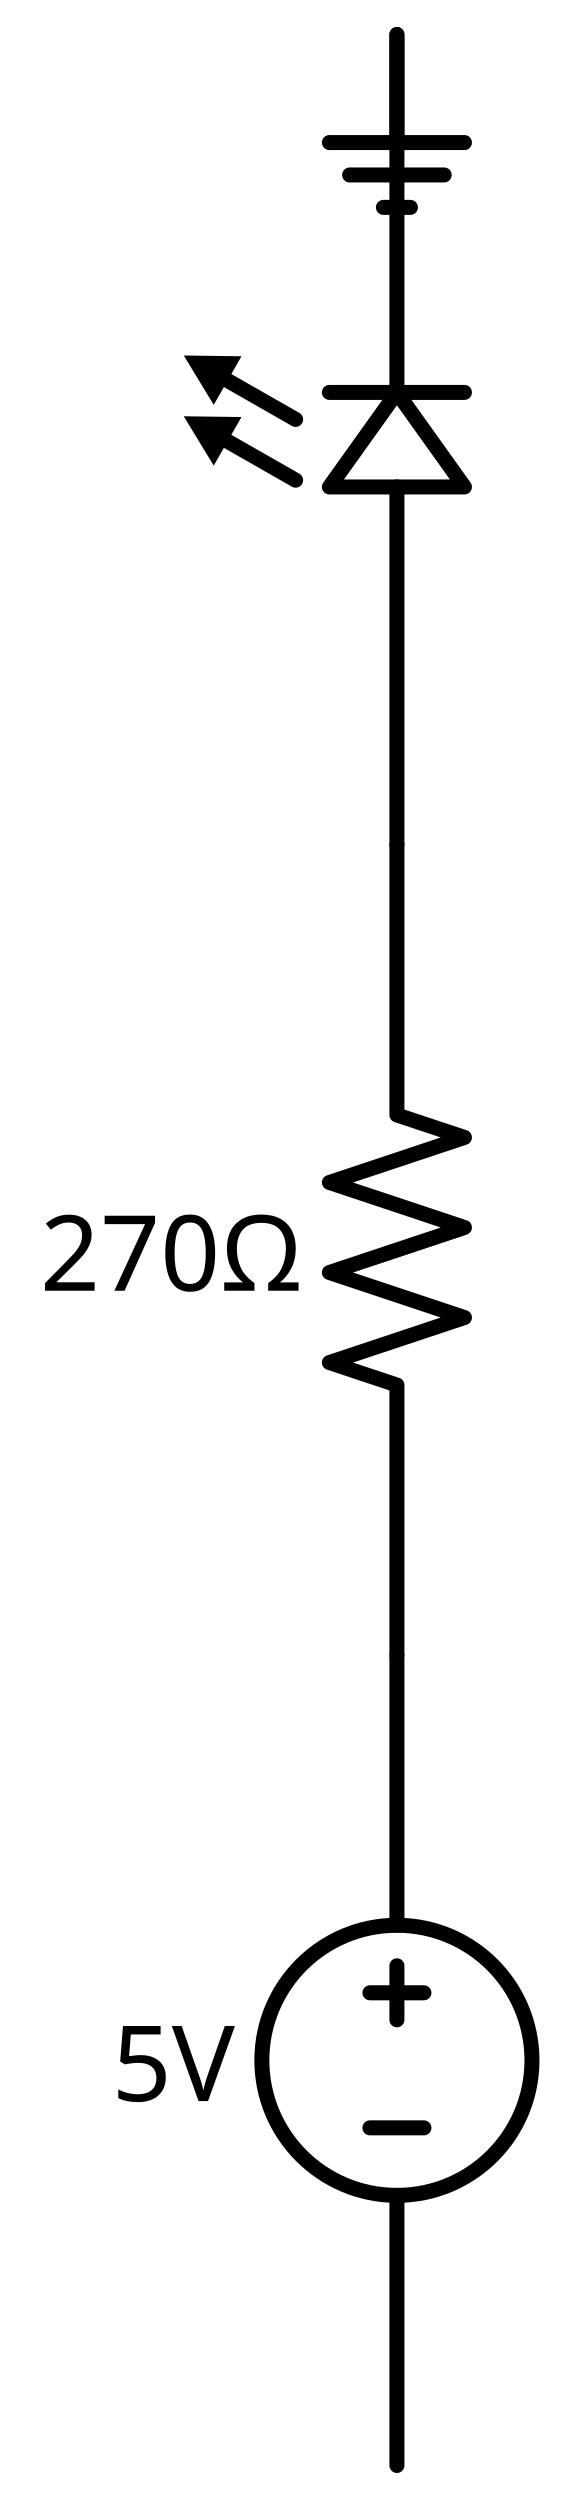
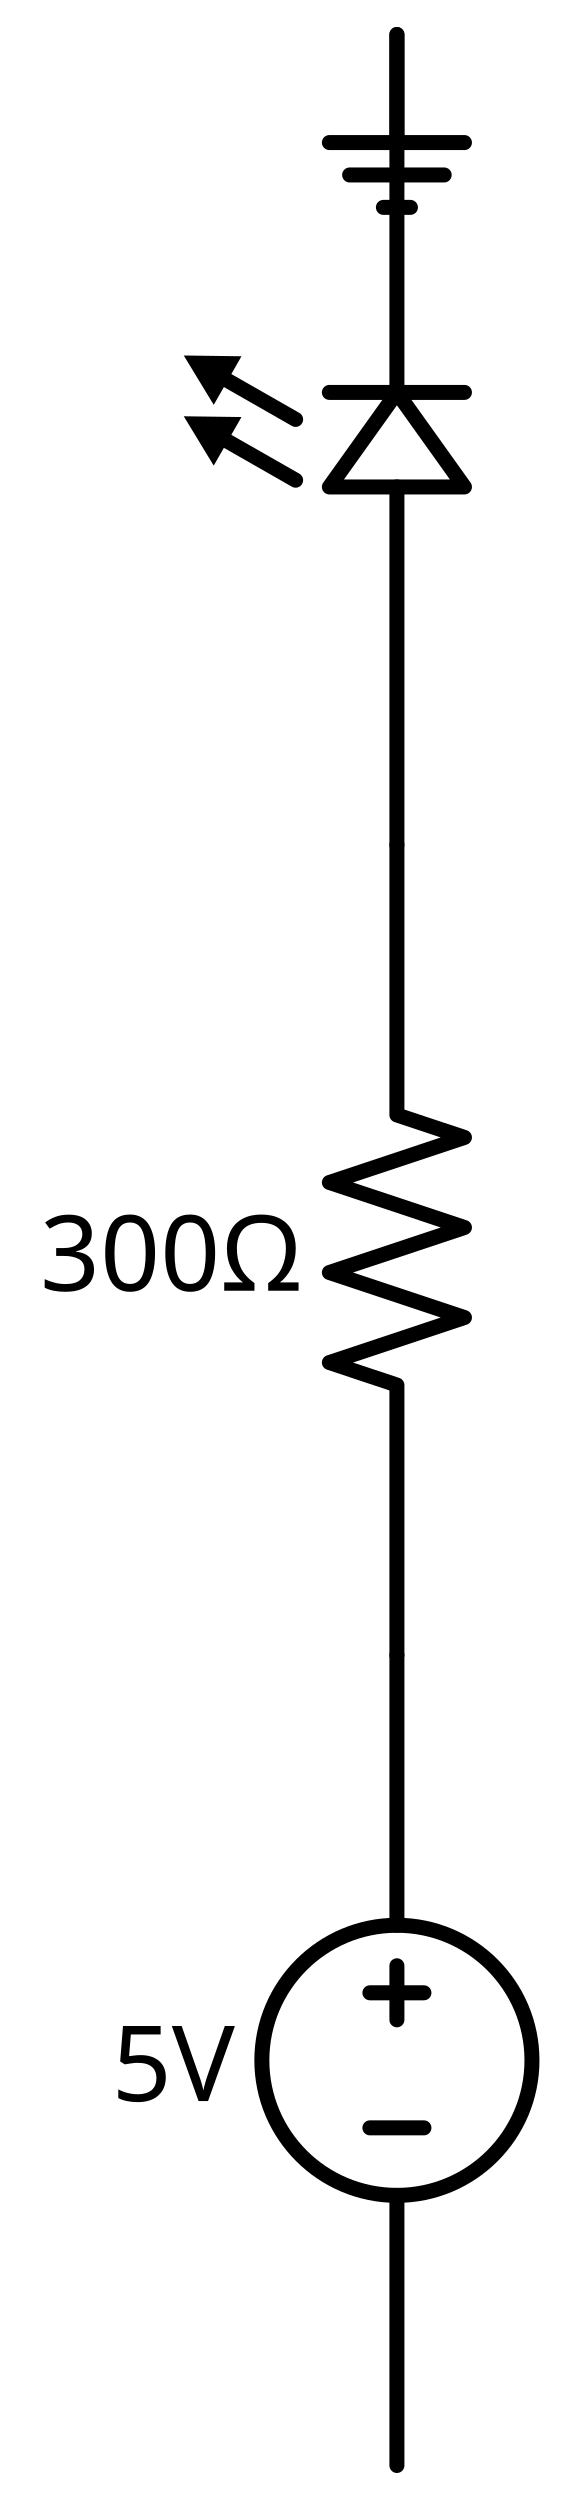
<svg xmlns="http://www.w3.org/2000/svg" xml:lang="en" height="333.2pt" width="75.5pt" viewBox="-52.9 -328.6 75.5 333.2">
  <circle cx="0" cy="-54" r="18" style="stroke:black;fill:none;stroke-width:2.0;stroke-dasharray:-;" />
  <polygon points="-9,-263.7 0,-276.3 9,-263.7 " style="stroke:black;fill:none;stroke-width:2.0;stroke-dasharray:-;stroke-linecap:round;stroke-linejoin:round;" />
  <path d="M 0.0,-0.0 L 0,-36 L 0,-36 M 0,-72 L 0,-72 L 0,-108" style="stroke:black;fill:none;stroke-width:2.0;stroke-dasharray:-;stroke-linecap:round;stroke-linejoin:round;" />
  <path d="M 3.6,-45.0 L -3.6,-45" style="stroke:black;fill:none;stroke-width:2.0;stroke-dasharray:-;stroke-linecap:round;stroke-linejoin:round;" />
  <path d="M 3.637200993467639e-15,-59.4 L 0,-66.6" style="stroke:black;fill:none;stroke-width:2.0;stroke-dasharray:-;stroke-linecap:round;stroke-linejoin:round;" />
  <path d="M 3.6,-63.0 L -3.6,-63" style="stroke:black;fill:none;stroke-width:2.0;stroke-dasharray:-;stroke-linecap:round;stroke-linejoin:round;" />
  <path d="M 6.613092715395707e-15,-108.0 L 0,-144 L -9,-147 L 9,-153 L -9,-159 L 9,-165 L -9,-171 L 9,-177 L 0,-180 L 0,-216" style="stroke:black;fill:none;stroke-width:2.0;stroke-dasharray:-;stroke-linecap:round;stroke-linejoin:round;" />
  <path d="M 1.3226185430791413e-14,-216.0 L 0,-263.7 M -9,-276.3 L 9,-276.3 M 0,-276.3 L 0,-324" style="stroke:black;fill:none;stroke-width:2.0;stroke-dasharray:-;stroke-linecap:round;stroke-linejoin:round;" />
  <path d="M -13.5,-272.7 L -22.999,-278.128" style="stroke:black;fill:none;stroke-width:2.0;stroke-dasharray:-;stroke-linecap:round;stroke-linejoin:round;" />
  <path d="M -27.514 -280.708 L -21.57 -280.628 L -24.428 -275.627 Z" style="stroke:black;fill:black;stroke-linecap:butt;stroke-linejoin:miter;" />
  <path d="M -13.5,-264.6 L -22.999,-270.028" style="stroke:black;fill:none;stroke-width:2.0;stroke-dasharray:-;stroke-linecap:round;stroke-linejoin:round;" />
  <path d="M -27.514 -272.608 L -21.57 -272.528 L -24.428 -267.527 Z" style="stroke:black;fill:black;stroke-linecap:butt;stroke-linejoin:miter;" />
  <path d="M 1.9839278146187122e-14,-324.0 L 0,-309.6 L -9,-309.6 L 9,-309.6 M -6.3,-305.28 L 6.3,-305.28 M -1.8,-300.96 L 1.8,-300.96" style="stroke:black;fill:none;stroke-width:2.0;stroke-dasharray:-;stroke-linecap:round;stroke-linejoin:round;" />
  <text x="-21.6" y="-68.0" dominant-baseline="central" fill="black" font-size="14.0" font-family="sans" text-anchor="end">
    <tspan x="-21.6" dy="14.0">5V</tspan>
  </text>
  <text x="-12.6" y="-176.0" dominant-baseline="central" fill="black" font-size="14.0" font-family="sans" text-anchor="end">
-     <tspan x="-12.6" dy="14.0">270Ω</tspan>
+     <tspan x="-12.6" dy="14.0">300Ω</tspan>
  </text>
</svg>
